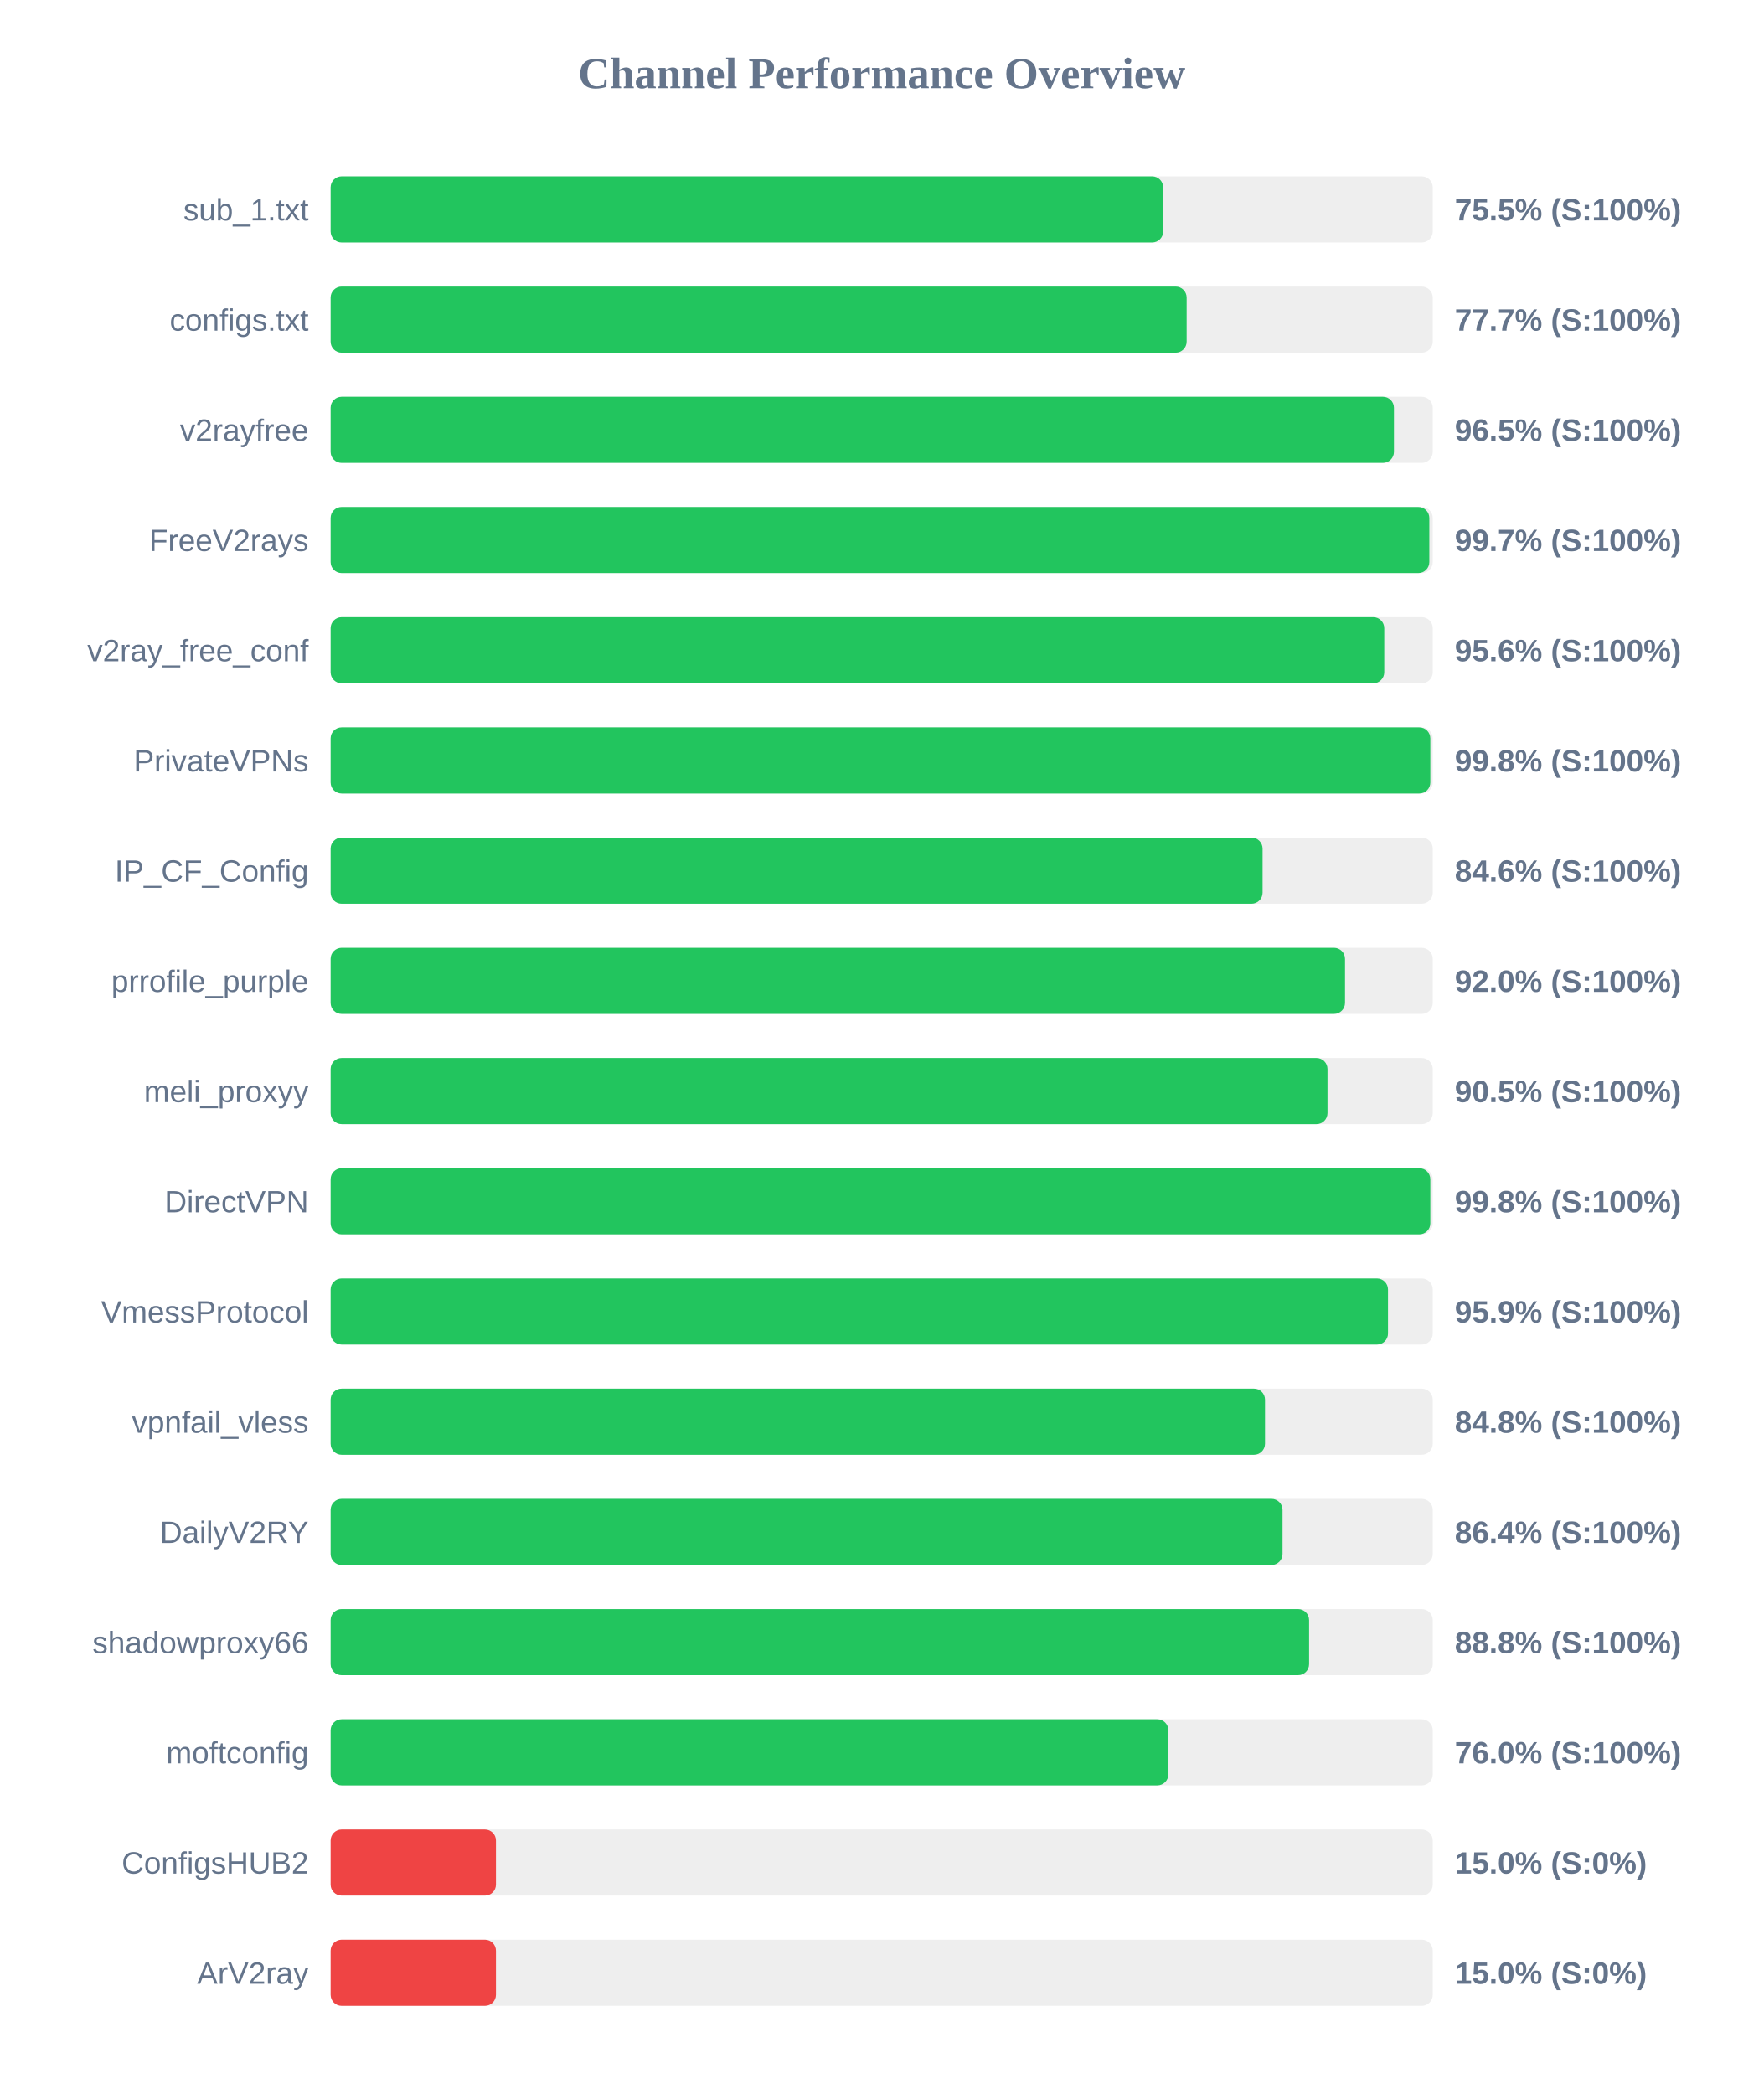
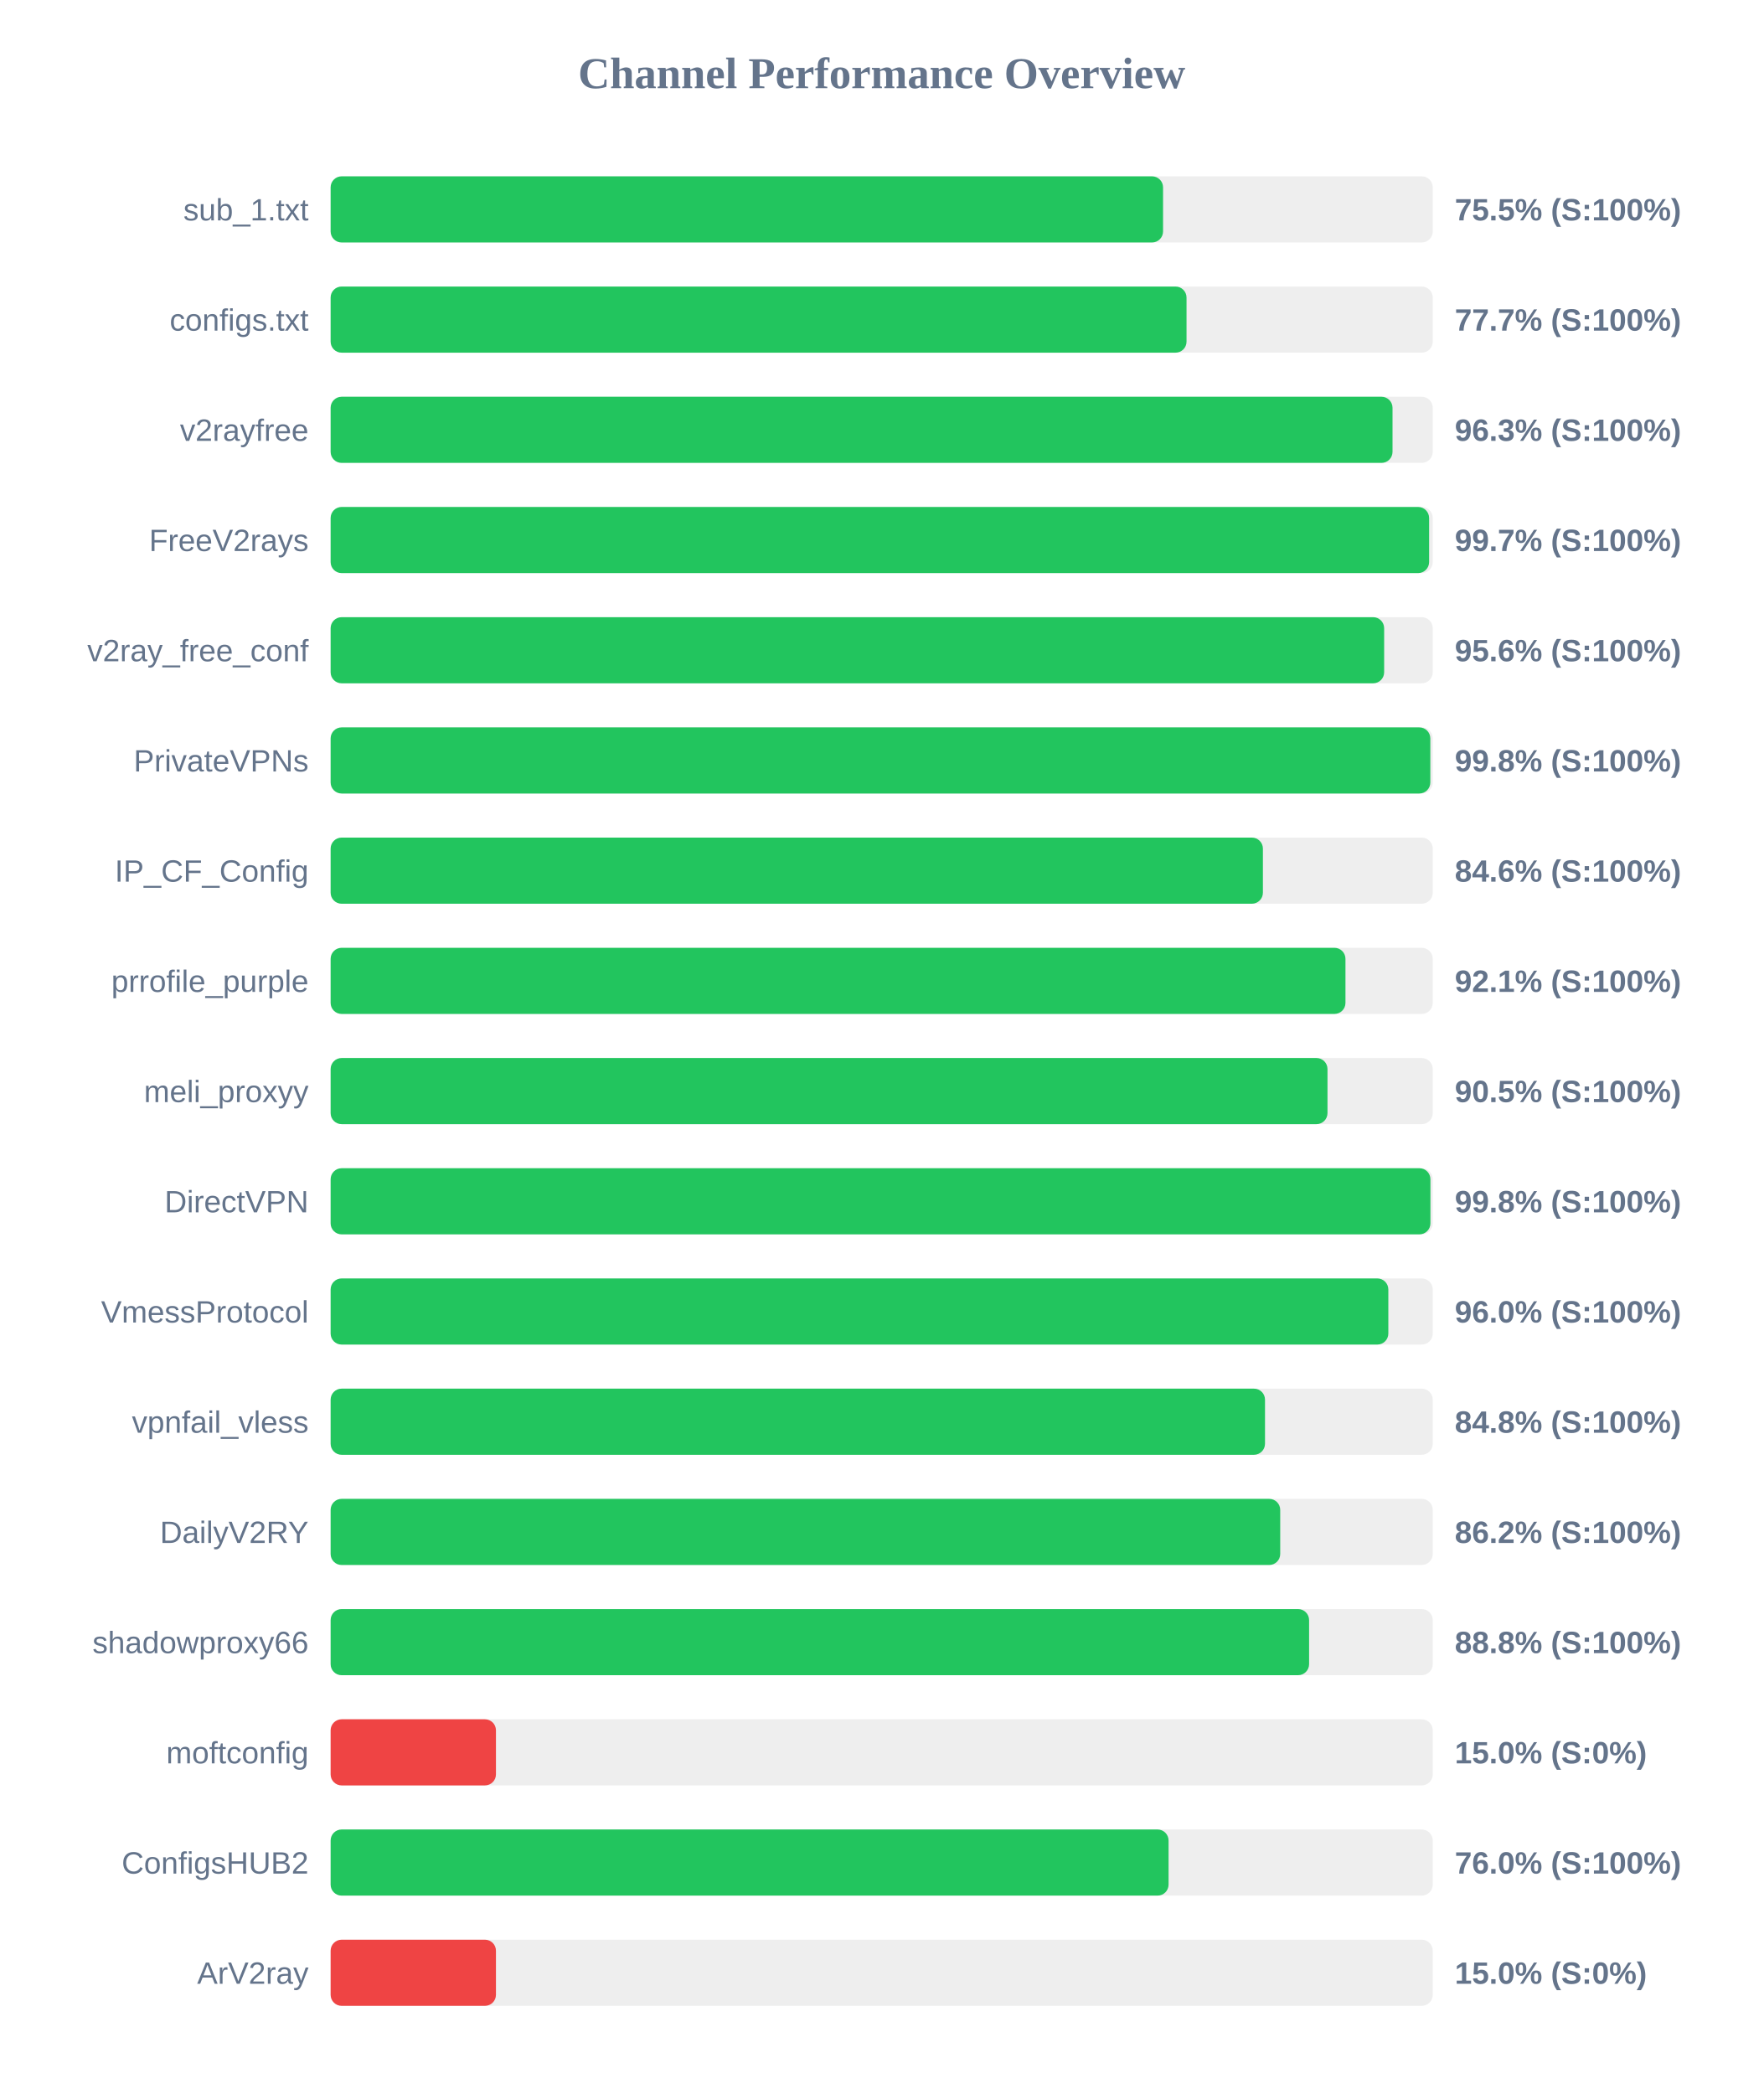
<svg xmlns="http://www.w3.org/2000/svg" width="800" height="950" version="1.1">
  <style>
        .row { font: 14px Arial; fill: #64748b; }
        .score { font: bold 14px Arial; fill: #64748b; }
    </style>
  <text x="400" y="40" text-anchor="middle" font-size="20px" font-weight="bold" fill="#64748b">Channel Performance Overview</text>
  <rect x="150" y="80" width="500" height="30" fill="#eee" rx="5" />
-   <rect x="150" y="80" width="377.7" height="30" fill="#22c55e" rx="5" />
+   <rect x="150" y="80" width="377.65" height="30" fill="#22c55e" rx="5" />
  <text x="140" y="100" text-anchor="end" class="row">sub_1.txt</text>
  <text x="660" y="100" text-anchor="start" class="score">75.5% (S:100%)</text>
  <rect x="150" y="130" width="500" height="30" fill="#eee" rx="5" />
-   <rect x="150" y="130" width="388.35" height="30" fill="#22c55e" rx="5" />
+   <rect x="150" y="130" width="388.3" height="30" fill="#22c55e" rx="5" />
  <text x="140" y="150" text-anchor="end" class="row">configs.txt</text>
  <text x="660" y="150" text-anchor="start" class="score">77.7% (S:100%)</text>
  <rect x="150" y="180" width="500" height="30" fill="#eee" rx="5" />
-   <rect x="150" y="180" width="482.4" height="30" fill="#22c55e" rx="5" />
+   <rect x="150" y="180" width="481.75" height="30" fill="#22c55e" rx="5" />
  <text x="140" y="200" text-anchor="end" class="row">v2rayfree</text>
-   <text x="660" y="200" text-anchor="start" class="score">96.5% (S:100%)</text>
+   <text x="660" y="200" text-anchor="start" class="score">96.3% (S:100%)</text>
  <rect x="150" y="230" width="500" height="30" fill="#eee" rx="5" />
-   <rect x="150" y="230" width="498.45" height="30" fill="#22c55e" rx="5" />
+   <rect x="150" y="230" width="498.35" height="30" fill="#22c55e" rx="5" />
  <text x="140" y="250" text-anchor="end" class="row">FreeV2rays</text>
  <text x="660" y="250" text-anchor="start" class="score">99.7% (S:100%)</text>
  <rect x="150" y="280" width="500" height="30" fill="#eee" rx="5" />
-   <rect x="150" y="280" width="478.0" height="30" fill="#22c55e" rx="5" />
+   <rect x="150" y="280" width="477.95" height="30" fill="#22c55e" rx="5" />
  <text x="140" y="300" text-anchor="end" class="row">v2ray_free_conf</text>
  <text x="660" y="300" text-anchor="start" class="score">95.6% (S:100%)</text>
  <rect x="150" y="330" width="500" height="30" fill="#eee" rx="5" />
  <rect x="150" y="330" width="498.9" height="30" fill="#22c55e" rx="5" />
  <text x="140" y="350" text-anchor="end" class="row">PrivateVPNs</text>
  <text x="660" y="350" text-anchor="start" class="score">99.8% (S:100%)</text>
  <rect x="150" y="380" width="500" height="30" fill="#eee" rx="5" />
-   <rect x="150" y="380" width="422.8" height="30" fill="#22c55e" rx="5" />
+   <rect x="150" y="380" width="422.95" height="30" fill="#22c55e" rx="5" />
  <text x="140" y="400" text-anchor="end" class="row">IP_CF_Config</text>
  <text x="660" y="400" text-anchor="start" class="score">84.6% (S:100%)</text>
  <rect x="150" y="430" width="500" height="30" fill="#eee" rx="5" />
-   <rect x="150" y="430" width="460.2" height="30" fill="#22c55e" rx="5" />
+   <rect x="150" y="430" width="460.4" height="30" fill="#22c55e" rx="5" />
  <text x="140" y="450" text-anchor="end" class="row">prrofile_purple</text>
-   <text x="660" y="450" text-anchor="start" class="score">92.0% (S:100%)</text>
+   <text x="660" y="450" text-anchor="start" class="score">92.1% (S:100%)</text>
  <rect x="150" y="480" width="500" height="30" fill="#eee" rx="5" />
  <rect x="150" y="480" width="452.25" height="30" fill="#22c55e" rx="5" />
  <text x="140" y="500" text-anchor="end" class="row">meli_proxyy</text>
  <text x="660" y="500" text-anchor="start" class="score">90.5% (S:100%)</text>
  <rect x="150" y="530" width="500" height="30" fill="#eee" rx="5" />
-   <rect x="150" y="530" width="498.9" height="30" fill="#22c55e" rx="5" />
+   <rect x="150" y="530" width="498.95" height="30" fill="#22c55e" rx="5" />
  <text x="140" y="550" text-anchor="end" class="row">DirectVPN</text>
  <text x="660" y="550" text-anchor="start" class="score">99.8% (S:100%)</text>
  <rect x="150" y="580" width="500" height="30" fill="#eee" rx="5" />
-   <rect x="150" y="580" width="479.7" height="30" fill="#22c55e" rx="5" />
+   <rect x="150" y="580" width="479.85" height="30" fill="#22c55e" rx="5" />
  <text x="140" y="600" text-anchor="end" class="row">VmessProtocol</text>
-   <text x="660" y="600" text-anchor="start" class="score">95.9% (S:100%)</text>
+   <text x="660" y="600" text-anchor="start" class="score">96.0% (S:100%)</text>
  <rect x="150" y="630" width="500" height="30" fill="#eee" rx="5" />
  <rect x="150" y="630" width="423.9" height="30" fill="#22c55e" rx="5" />
  <text x="140" y="650" text-anchor="end" class="row">vpnfail_vless</text>
  <text x="660" y="650" text-anchor="start" class="score">84.8% (S:100%)</text>
  <rect x="150" y="680" width="500" height="30" fill="#eee" rx="5" />
-   <rect x="150" y="680" width="431.85" height="30" fill="#22c55e" rx="5" />
+   <rect x="150" y="680" width="430.8" height="30" fill="#22c55e" rx="5" />
  <text x="140" y="700" text-anchor="end" class="row">DailyV2RY</text>
-   <text x="660" y="700" text-anchor="start" class="score">86.4% (S:100%)</text>
+   <text x="660" y="700" text-anchor="start" class="score">86.2% (S:100%)</text>
  <rect x="150" y="730" width="500" height="30" fill="#eee" rx="5" />
  <rect x="150" y="730" width="443.9" height="30" fill="#22c55e" rx="5" />
  <text x="140" y="750" text-anchor="end" class="row">shadowproxy66</text>
  <text x="660" y="750" text-anchor="start" class="score">88.8% (S:100%)</text>
  <rect x="150" y="780" width="500" height="30" fill="#eee" rx="5" />
-   <rect x="150" y="780" width="380.05" height="30" fill="#22c55e" rx="5" />
+   <rect x="150" y="780" width="75.0" height="30" fill="#ef4444" rx="5" />
  <text x="140" y="800" text-anchor="end" class="row">moftconfig</text>
-   <text x="660" y="800" text-anchor="start" class="score">76.0% (S:100%)</text>
+   <text x="660" y="800" text-anchor="start" class="score">15.0% (S:0%)</text>
  <rect x="150" y="830" width="500" height="30" fill="#eee" rx="5" />
-   <rect x="150" y="830" width="75.0" height="30" fill="#ef4444" rx="5" />
+   <rect x="150" y="830" width="380.15" height="30" fill="#22c55e" rx="5" />
  <text x="140" y="850" text-anchor="end" class="row">ConfigsHUB2</text>
-   <text x="660" y="850" text-anchor="start" class="score">15.0% (S:0%)</text>
+   <text x="660" y="850" text-anchor="start" class="score">76.0% (S:100%)</text>
  <rect x="150" y="880" width="500" height="30" fill="#eee" rx="5" />
  <rect x="150" y="880" width="75.0" height="30" fill="#ef4444" rx="5" />
  <text x="140" y="900" text-anchor="end" class="row">ArV2ray</text>
  <text x="660" y="900" text-anchor="start" class="score">15.0% (S:0%)</text>
</svg>
